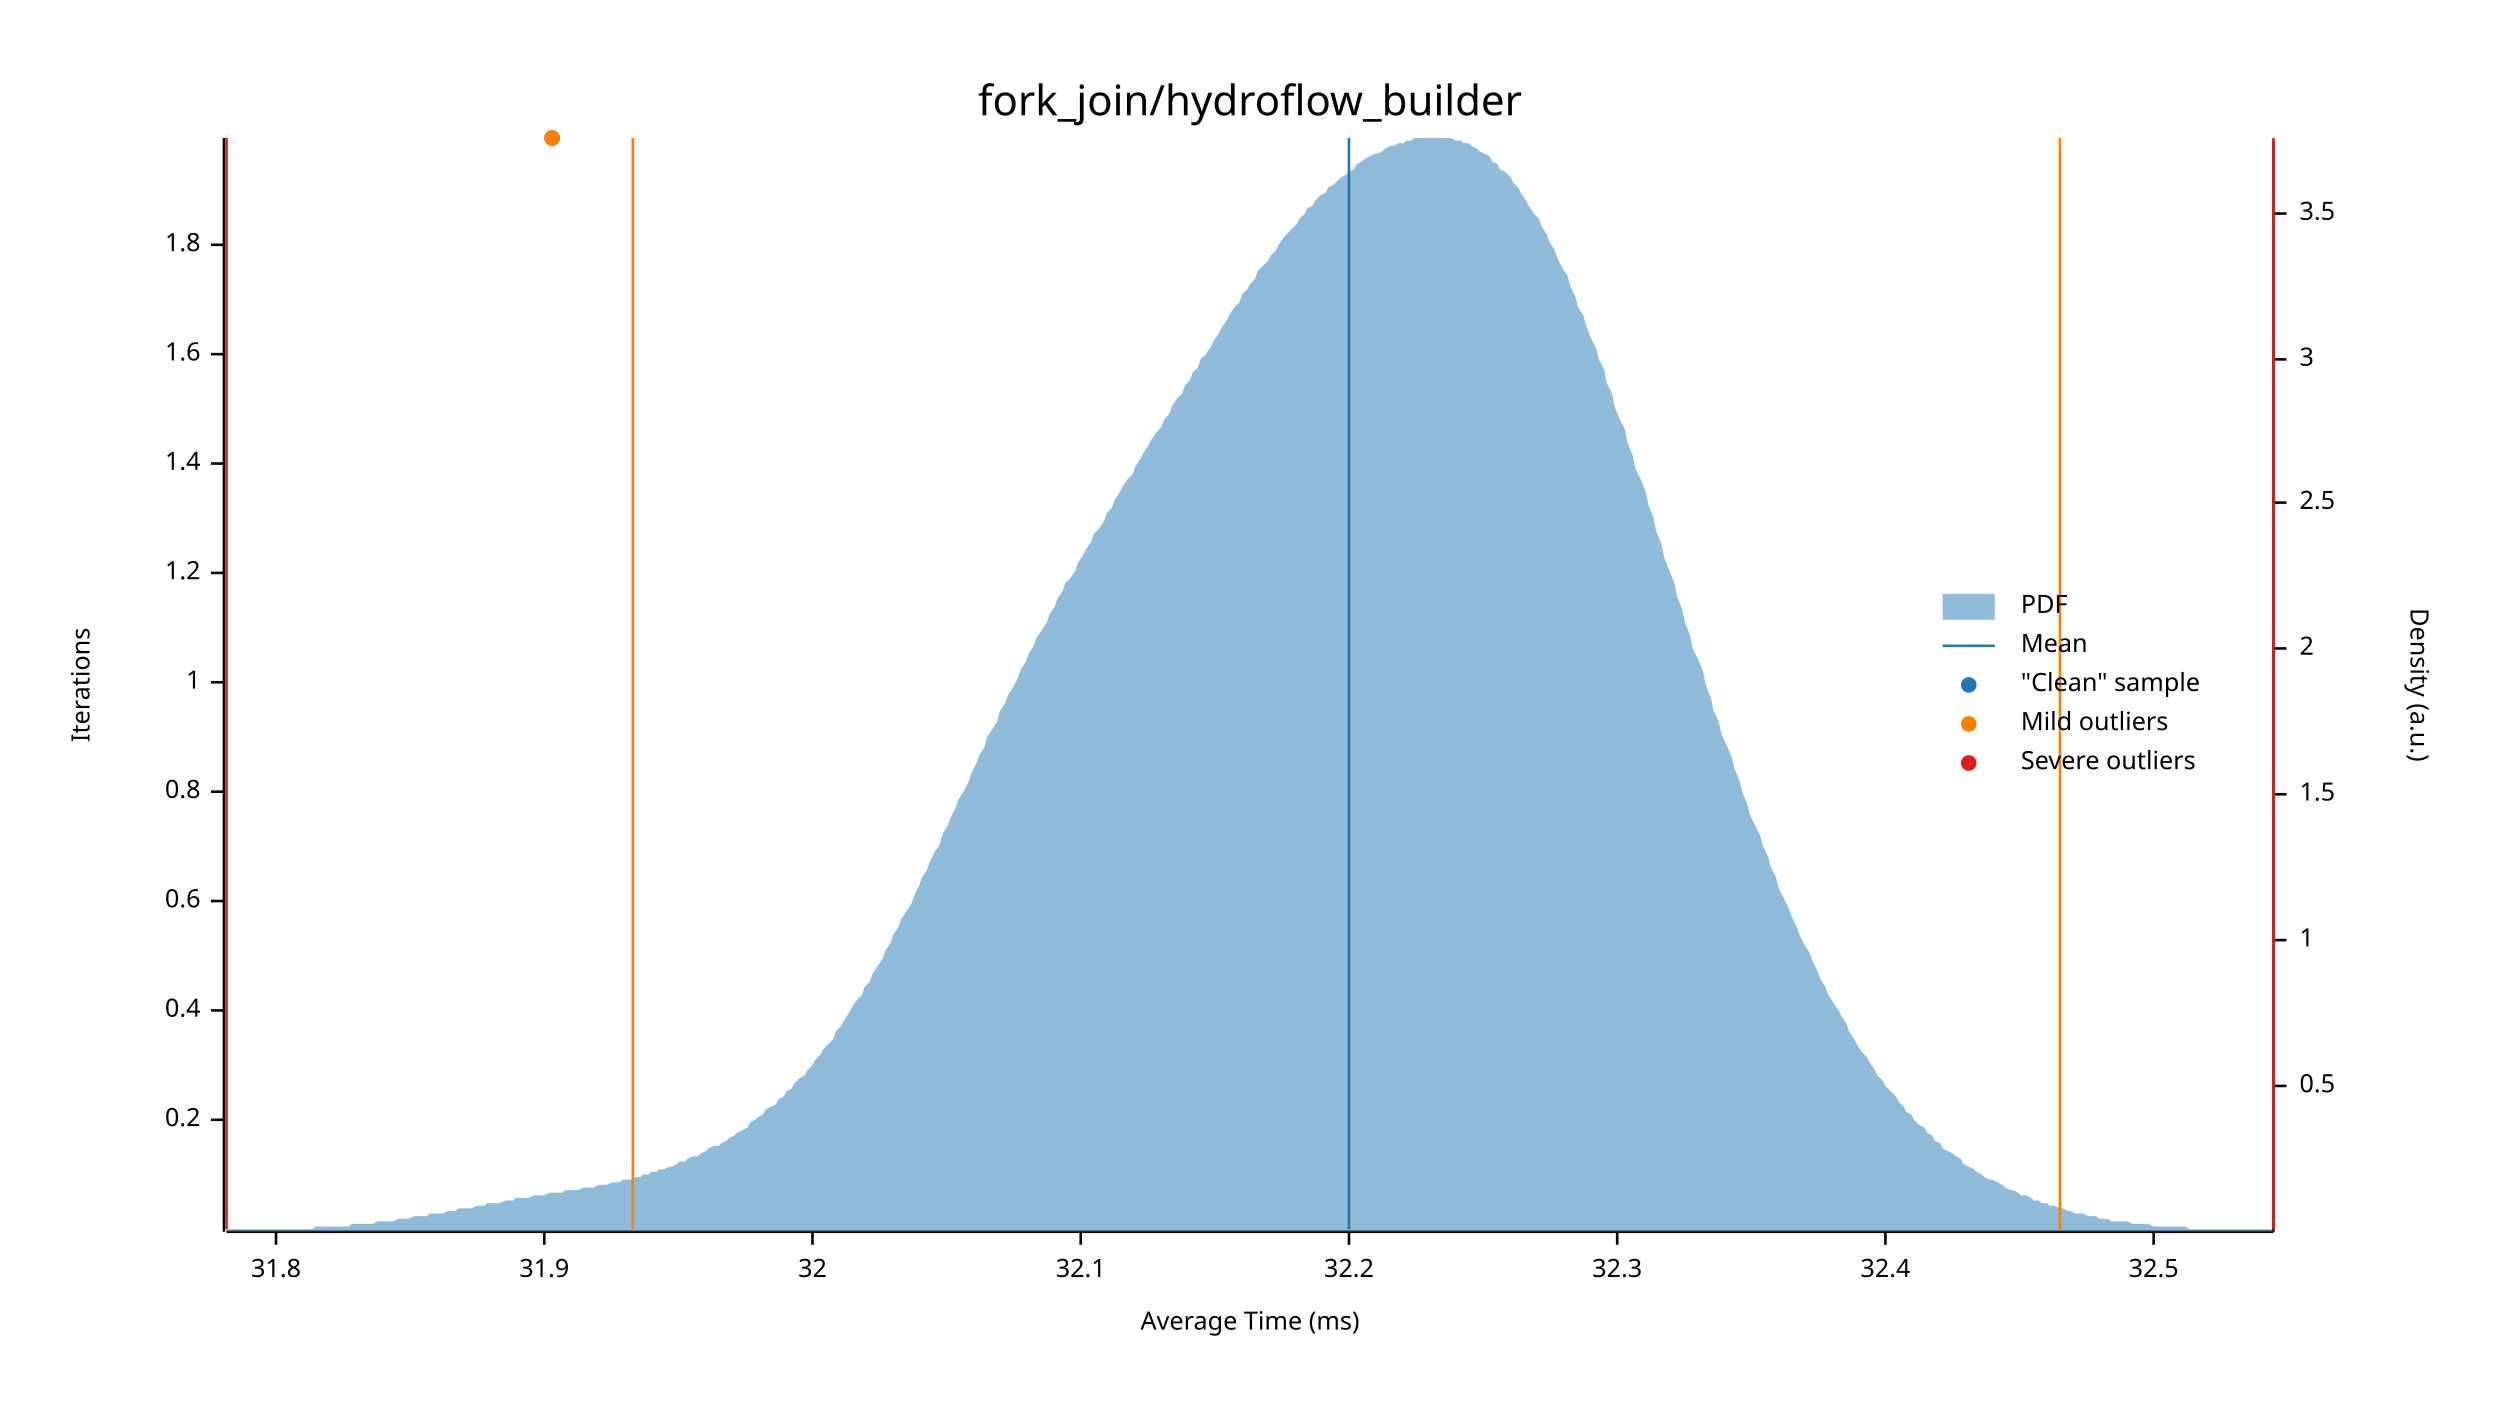
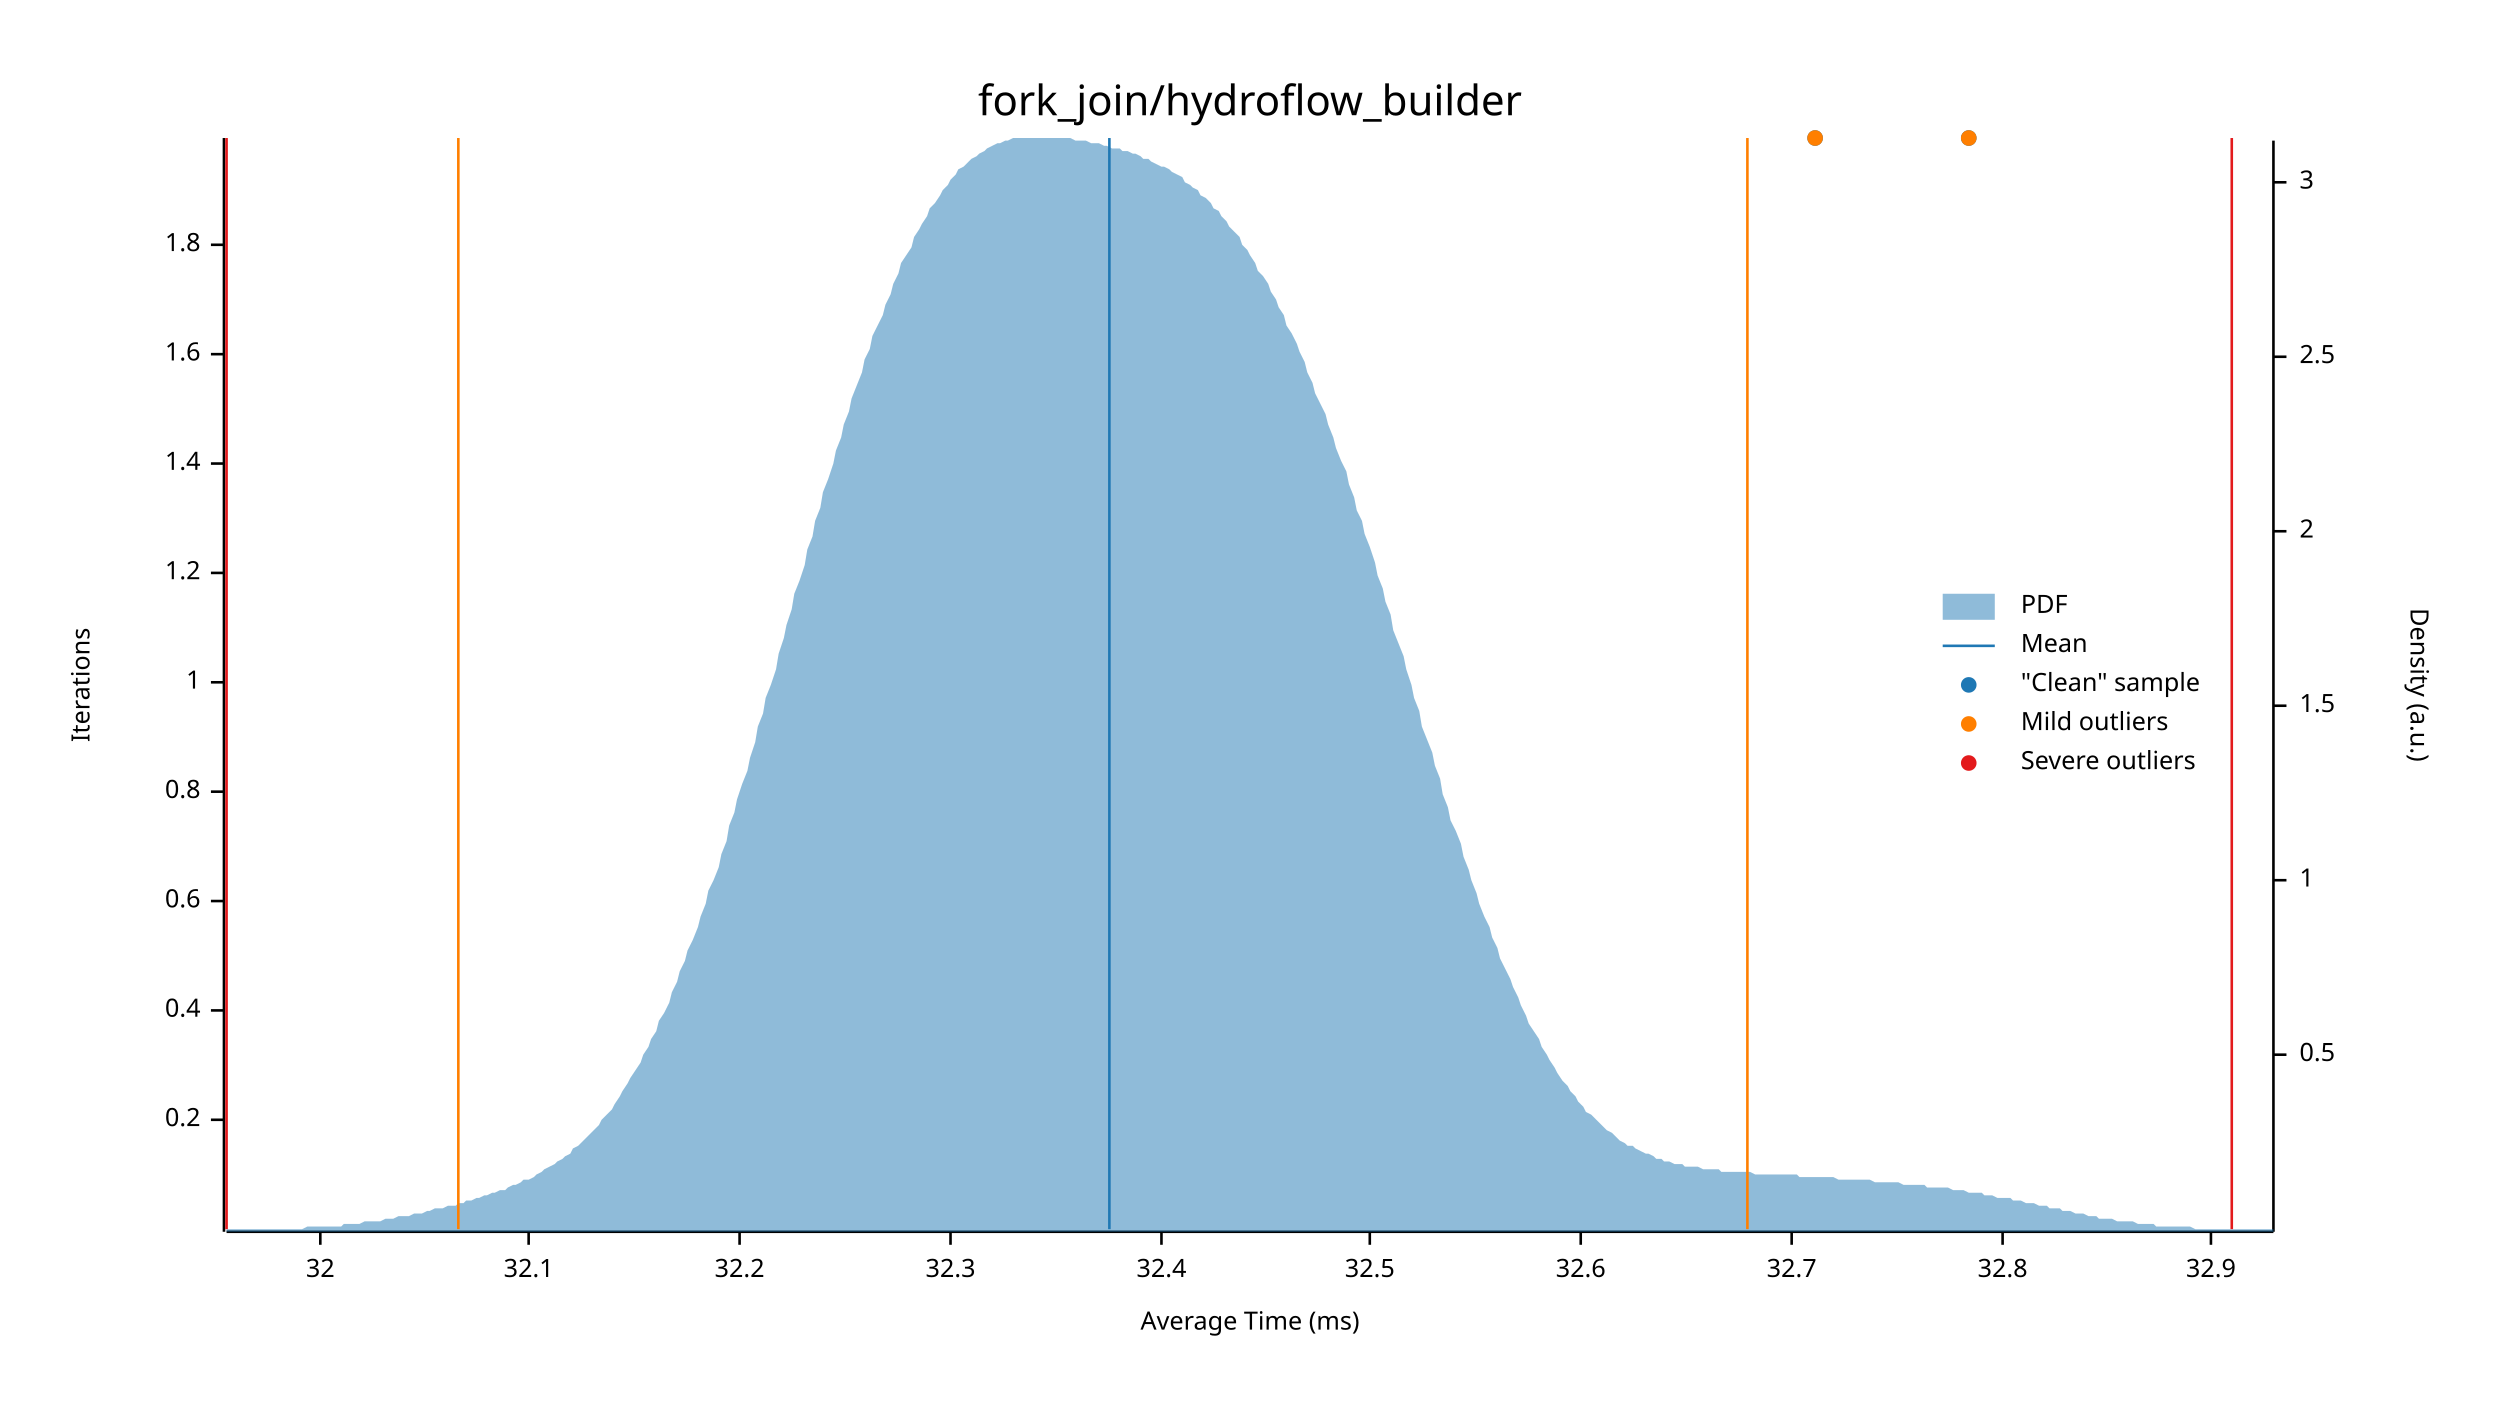
<svg xmlns="http://www.w3.org/2000/svg" width="960" height="540" viewBox="0 0 960 540">
  <text x="480" y="32" dy="0.76em" text-anchor="middle" font-family="sans-serif" font-size="16.129" opacity="1" fill="#000000">
fork_join/hydroflow_builder
</text>
  <text x="27" y="263" dy="0.76em" text-anchor="middle" font-family="sans-serif" font-size="9.677" opacity="1" fill="#000000" transform="rotate(270, 27, 263)">
Iterations
</text>
  <text x="480" y="513" dy="-0.5ex" text-anchor="middle" font-family="sans-serif" font-size="9.677" opacity="1" fill="#000000">
Average Time (ms)
</text>
  <polyline fill="none" opacity="1" stroke="#000000" stroke-width="1" points="86,53 86,473 " />
  <text x="77" y="430" dy="0.5ex" text-anchor="end" font-family="sans-serif" font-size="9.677" opacity="1" fill="#000000">
0.2
</text>
  <polyline fill="none" opacity="1" stroke="#000000" stroke-width="1" points="81,430 86,430 " />
  <text x="77" y="388" dy="0.5ex" text-anchor="end" font-family="sans-serif" font-size="9.677" opacity="1" fill="#000000">
0.4
</text>
  <polyline fill="none" opacity="1" stroke="#000000" stroke-width="1" points="81,388 86,388 " />
  <text x="77" y="346" dy="0.5ex" text-anchor="end" font-family="sans-serif" font-size="9.677" opacity="1" fill="#000000">
0.6
</text>
  <polyline fill="none" opacity="1" stroke="#000000" stroke-width="1" points="81,346 86,346 " />
  <text x="77" y="304" dy="0.5ex" text-anchor="end" font-family="sans-serif" font-size="9.677" opacity="1" fill="#000000">
0.8
</text>
  <polyline fill="none" opacity="1" stroke="#000000" stroke-width="1" points="81,304 86,304 " />
  <text x="77" y="262" dy="0.5ex" text-anchor="end" font-family="sans-serif" font-size="9.677" opacity="1" fill="#000000">
1
</text>
  <polyline fill="none" opacity="1" stroke="#000000" stroke-width="1" points="81,262 86,262 " />
  <text x="77" y="220" dy="0.5ex" text-anchor="end" font-family="sans-serif" font-size="9.677" opacity="1" fill="#000000">
1.2
</text>
  <polyline fill="none" opacity="1" stroke="#000000" stroke-width="1" points="81,220 86,220 " />
  <text x="77" y="178" dy="0.5ex" text-anchor="end" font-family="sans-serif" font-size="9.677" opacity="1" fill="#000000">
1.4
</text>
  <polyline fill="none" opacity="1" stroke="#000000" stroke-width="1" points="81,178 86,178 " />
  <text x="77" y="136" dy="0.5ex" text-anchor="end" font-family="sans-serif" font-size="9.677" opacity="1" fill="#000000">
1.6
</text>
  <polyline fill="none" opacity="1" stroke="#000000" stroke-width="1" points="81,136 86,136 " />
  <text x="77" y="94" dy="0.5ex" text-anchor="end" font-family="sans-serif" font-size="9.677" opacity="1" fill="#000000">
1.8
</text>
  <polyline fill="none" opacity="1" stroke="#000000" stroke-width="1" points="81,94 86,94 " />
  <polyline fill="none" opacity="1" stroke="#000000" stroke-width="1" points="87,473 873,473 " />
-   <text x="106" y="483" dy="0.76em" text-anchor="middle" font-family="sans-serif" font-size="9.677" opacity="1" fill="#000000">
- 31.8
- </text>
-   <polyline fill="none" opacity="1" stroke="#000000" stroke-width="1" points="106,473 106,478 " />
-   <text x="209" y="483" dy="0.76em" text-anchor="middle" font-family="sans-serif" font-size="9.677" opacity="1" fill="#000000">
- 31.9
- </text>
-   <polyline fill="none" opacity="1" stroke="#000000" stroke-width="1" points="209,473 209,478 " />
-   <text x="312" y="483" dy="0.76em" text-anchor="middle" font-family="sans-serif" font-size="9.677" opacity="1" fill="#000000">
+   <text x="123" y="483" dy="0.76em" text-anchor="middle" font-family="sans-serif" font-size="9.677" opacity="1" fill="#000000">
32
</text>
-   <polyline fill="none" opacity="1" stroke="#000000" stroke-width="1" points="312,473 312,478 " />
-   <text x="415" y="483" dy="0.76em" text-anchor="middle" font-family="sans-serif" font-size="9.677" opacity="1" fill="#000000">
+   <polyline fill="none" opacity="1" stroke="#000000" stroke-width="1" points="123,473 123,478 " />
+   <text x="203" y="483" dy="0.76em" text-anchor="middle" font-family="sans-serif" font-size="9.677" opacity="1" fill="#000000">
32.1
</text>
-   <polyline fill="none" opacity="1" stroke="#000000" stroke-width="1" points="415,473 415,478 " />
-   <text x="518" y="483" dy="0.76em" text-anchor="middle" font-family="sans-serif" font-size="9.677" opacity="1" fill="#000000">
+   <polyline fill="none" opacity="1" stroke="#000000" stroke-width="1" points="203,473 203,478 " />
+   <text x="284" y="483" dy="0.76em" text-anchor="middle" font-family="sans-serif" font-size="9.677" opacity="1" fill="#000000">
32.2
</text>
-   <polyline fill="none" opacity="1" stroke="#000000" stroke-width="1" points="518,473 518,478 " />
-   <text x="621" y="483" dy="0.76em" text-anchor="middle" font-family="sans-serif" font-size="9.677" opacity="1" fill="#000000">
+   <polyline fill="none" opacity="1" stroke="#000000" stroke-width="1" points="284,473 284,478 " />
+   <text x="365" y="483" dy="0.76em" text-anchor="middle" font-family="sans-serif" font-size="9.677" opacity="1" fill="#000000">
32.3
</text>
-   <polyline fill="none" opacity="1" stroke="#000000" stroke-width="1" points="621,473 621,478 " />
-   <text x="724" y="483" dy="0.76em" text-anchor="middle" font-family="sans-serif" font-size="9.677" opacity="1" fill="#000000">
+   <polyline fill="none" opacity="1" stroke="#000000" stroke-width="1" points="365,473 365,478 " />
+   <text x="446" y="483" dy="0.76em" text-anchor="middle" font-family="sans-serif" font-size="9.677" opacity="1" fill="#000000">
32.4
</text>
-   <polyline fill="none" opacity="1" stroke="#000000" stroke-width="1" points="724,473 724,478 " />
-   <text x="827" y="483" dy="0.76em" text-anchor="middle" font-family="sans-serif" font-size="9.677" opacity="1" fill="#000000">
+   <polyline fill="none" opacity="1" stroke="#000000" stroke-width="1" points="446,473 446,478 " />
+   <text x="526" y="483" dy="0.76em" text-anchor="middle" font-family="sans-serif" font-size="9.677" opacity="1" fill="#000000">
32.5
</text>
-   <polyline fill="none" opacity="1" stroke="#000000" stroke-width="1" points="827,473 827,478 " />
+   <polyline fill="none" opacity="1" stroke="#000000" stroke-width="1" points="526,473 526,478 " />
+   <text x="607" y="483" dy="0.76em" text-anchor="middle" font-family="sans-serif" font-size="9.677" opacity="1" fill="#000000">
+ 32.6
+ </text>
+   <polyline fill="none" opacity="1" stroke="#000000" stroke-width="1" points="607,473 607,478 " />
+   <text x="688" y="483" dy="0.76em" text-anchor="middle" font-family="sans-serif" font-size="9.677" opacity="1" fill="#000000">
+ 32.7
+ </text>
+   <polyline fill="none" opacity="1" stroke="#000000" stroke-width="1" points="688,473 688,478 " />
+   <text x="769" y="483" dy="0.76em" text-anchor="middle" font-family="sans-serif" font-size="9.677" opacity="1" fill="#000000">
+ 32.8
+ </text>
+   <polyline fill="none" opacity="1" stroke="#000000" stroke-width="1" points="769,473 769,478 " />
+   <text x="849" y="483" dy="0.76em" text-anchor="middle" font-family="sans-serif" font-size="9.677" opacity="1" fill="#000000">
+ 32.9
+ </text>
+   <polyline fill="none" opacity="1" stroke="#000000" stroke-width="1" points="849,473 849,478 " />
  <text x="933" y="263" dy="0.76em" text-anchor="middle" font-family="sans-serif" font-size="9.677" opacity="1" fill="#000000" transform="rotate(90, 933, 263)">
Density (a.u.)
</text>
  <polyline fill="none" opacity="1" stroke="#000000" stroke-width="1" points="873,54 873,473 " />
-   <text x="883" y="417" dy="0.5ex" text-anchor="start" font-family="sans-serif" font-size="9.677" opacity="1" fill="#000000">
+   <text x="883" y="405" dy="0.5ex" text-anchor="start" font-family="sans-serif" font-size="9.677" opacity="1" fill="#000000">
0.5
</text>
-   <polyline fill="none" opacity="1" stroke="#000000" stroke-width="1" points="873,417 878,417 " />
-   <text x="883" y="361" dy="0.5ex" text-anchor="start" font-family="sans-serif" font-size="9.677" opacity="1" fill="#000000">
+   <polyline fill="none" opacity="1" stroke="#000000" stroke-width="1" points="873,405 878,405 " />
+   <text x="883" y="338" dy="0.5ex" text-anchor="start" font-family="sans-serif" font-size="9.677" opacity="1" fill="#000000">
1
</text>
-   <polyline fill="none" opacity="1" stroke="#000000" stroke-width="1" points="873,361 878,361 " />
-   <text x="883" y="305" dy="0.5ex" text-anchor="start" font-family="sans-serif" font-size="9.677" opacity="1" fill="#000000">
+   <polyline fill="none" opacity="1" stroke="#000000" stroke-width="1" points="873,338 878,338 " />
+   <text x="883" y="271" dy="0.5ex" text-anchor="start" font-family="sans-serif" font-size="9.677" opacity="1" fill="#000000">
1.5
</text>
-   <polyline fill="none" opacity="1" stroke="#000000" stroke-width="1" points="873,305 878,305 " />
-   <text x="883" y="249" dy="0.5ex" text-anchor="start" font-family="sans-serif" font-size="9.677" opacity="1" fill="#000000">
+   <polyline fill="none" opacity="1" stroke="#000000" stroke-width="1" points="873,271 878,271 " />
+   <text x="883" y="204" dy="0.5ex" text-anchor="start" font-family="sans-serif" font-size="9.677" opacity="1" fill="#000000">
2
</text>
-   <polyline fill="none" opacity="1" stroke="#000000" stroke-width="1" points="873,249 878,249 " />
-   <text x="883" y="193" dy="0.5ex" text-anchor="start" font-family="sans-serif" font-size="9.677" opacity="1" fill="#000000">
+   <polyline fill="none" opacity="1" stroke="#000000" stroke-width="1" points="873,204 878,204 " />
+   <text x="883" y="137" dy="0.5ex" text-anchor="start" font-family="sans-serif" font-size="9.677" opacity="1" fill="#000000">
2.5
</text>
-   <polyline fill="none" opacity="1" stroke="#000000" stroke-width="1" points="873,193 878,193 " />
-   <text x="883" y="138" dy="0.5ex" text-anchor="start" font-family="sans-serif" font-size="9.677" opacity="1" fill="#000000">
+   <polyline fill="none" opacity="1" stroke="#000000" stroke-width="1" points="873,137 878,137 " />
+   <text x="883" y="70" dy="0.5ex" text-anchor="start" font-family="sans-serif" font-size="9.677" opacity="1" fill="#000000">
3
</text>
-   <polyline fill="none" opacity="1" stroke="#000000" stroke-width="1" points="873,138 878,138 " />
-   <text x="883" y="82" dy="0.5ex" text-anchor="start" font-family="sans-serif" font-size="9.677" opacity="1" fill="#000000">
- 3.5
- </text>
-   <polyline fill="none" opacity="1" stroke="#000000" stroke-width="1" points="873,82 878,82 " />
-   <polygon opacity="0.5" fill="#1F78B4" points="87,472 88,472 90,472 91,472 93,472 94,472 96,472 98,472 99,472 101,472 102,472 104,472 105,472 107,472 109,472 110,472 112,472 113,472 115,472 116,472 118,472 120,472 121,471 123,471 124,471 126,471 127,471 129,471 131,471 132,471 134,471 135,470 137,470 138,470 140,470 142,470 143,470 145,469 146,469 148,469 150,469 151,469 153,468 154,468 156,468 157,468 159,467 161,467 162,467 164,467 165,466 167,466 168,466 170,466 172,465 173,465 175,465 176,464 178,464 179,464 181,464 183,463 184,463 186,463 187,462 189,462 190,462 192,462 194,461 195,461 197,461 198,460 200,460 201,460 203,460 205,459 206,459 208,459 209,459 211,458 213,458 214,458 216,458 217,457 219,457 220,457 222,457 224,456 225,456 227,456 228,456 230,455 231,455 233,455 235,454 236,454 238,454 239,453 241,453 242,453 244,452 246,452 247,451 249,451 250,450 252,450 253,449 255,449 257,448 258,448 260,447 261,446 263,446 264,445 266,444 268,444 269,443 271,442 272,441 274,440 276,440 277,439 279,438 280,437 282,436 283,435 285,434 287,433 288,431 290,430 291,429 293,428 294,426 296,425 298,424 299,422 301,421 302,419 304,418 305,416 307,414 309,413 310,411 312,409 313,407 315,405 316,403 318,401 320,399 321,396 323,394 324,392 326,389 327,387 329,384 331,382 332,379 334,377 335,374 337,371 339,368 340,365 342,362 343,359 345,356 346,353 348,350 350,347 351,344 353,340 354,337 356,334 357,331 359,327 361,324 362,320 364,317 365,314 367,310 368,307 370,304 372,300 373,297 375,293 376,290 378,287 379,283 381,280 383,277 384,273 386,270 387,267 389,264 391,260 392,257 394,254 395,251 397,248 398,245 400,242 402,239 403,236 405,233 406,230 408,227 409,224 411,222 413,219 414,216 416,213 417,211 419,208 420,205 422,203 424,200 425,197 427,195 428,192 430,189 431,187 433,184 435,182 436,179 438,176 439,174 441,171 442,169 444,166 446,164 447,161 449,159 450,156 452,153 454,151 455,148 457,146 458,143 460,141 461,138 463,136 465,133 466,131 468,128 469,126 471,123 472,121 474,118 476,116 477,113 479,111 480,109 482,107 483,104 485,102 487,100 488,98 490,96 491,94 493,91 494,90 496,88 498,86 499,84 501,82 502,80 504,79 505,77 507,75 509,74 510,72 512,71 513,70 515,68 517,67 518,66 520,65 521,63 523,62 524,61 526,60 528,59 529,59 531,58 532,57 534,56 535,56 537,55 539,55 540,54 542,54 543,53 545,53 546,53 548,53 550,53 551,53 553,53 554,53 556,53 557,53 559,54 561,54 562,55 564,55 565,56 567,57 568,58 570,59 572,60 573,62 575,63 576,65 578,66 580,68 581,70 583,72 584,74 586,77 587,79 589,82 591,84 592,87 594,90 595,93 597,96 598,99 600,103 602,106 603,110 605,114 606,118 608,121 609,125 611,130 613,134 614,138 616,142 617,147 619,151 620,156 622,161 624,165 625,170 627,175 628,180 630,184 632,189 633,194 635,199 636,204 638,209 639,214 641,219 643,224 644,229 646,234 647,239 649,244 650,249 652,253 654,258 655,263 657,268 658,273 660,277 661,282 663,286 665,291 666,295 668,300 669,304 671,309 672,313 674,317 676,321 677,325 679,329 680,333 682,337 683,341 685,345 687,349 688,352 690,356 691,359 693,363 695,366 696,369 698,373 699,376 701,379 702,382 704,385 706,388 707,390 709,393 710,396 712,399 713,401 715,404 717,406 718,408 720,411 721,413 723,415 724,417 726,419 728,421 729,423 731,425 732,427 734,428 735,430 737,432 739,433 740,435 742,436 743,438 745,439 746,441 748,442 750,443 751,444 753,445 754,447 756,448 758,449 759,450 761,451 762,452 764,453 765,453 767,454 769,455 770,456 772,457 773,457 775,458 776,459 778,459 780,460 781,461 783,461 784,462 786,462 787,463 789,463 791,464 792,464 794,465 795,465 797,466 798,466 800,466 802,467 803,467 805,467 806,468 808,468 809,468 811,469 813,469 814,469 816,469 817,469 819,470 821,470 822,470 824,470 825,470 827,471 828,471 830,471 832,471 833,471 835,471 836,471 838,471 839,471 841,472 843,472 844,472 846,472 847,472 849,472 850,472 852,472 854,472 855,472 857,472 858,472 860,472 861,472 863,472 865,472 866,472 868,472 869,472 871,472 873,472 873,473 87,473 " />
-   <polyline fill="none" opacity="1" stroke="#1F78B4" stroke-width="1" points="518,472 518,53 " />
-   <polyline fill="none" opacity="1" stroke="#FF7F00" stroke-width="1" points="243,472 243,53 " />
-   <polyline fill="none" opacity="1" stroke="#FF7F00" stroke-width="1" points="791,472 791,53 " />
+   <polyline fill="none" opacity="1" stroke="#000000" stroke-width="1" points="873,70 878,70 " />
+   <polygon opacity="0.5" fill="#1F78B4" points="87,472 88,472 90,472 91,472 93,472 94,472 96,472 98,472 99,472 101,472 102,472 104,472 105,472 107,472 109,472 110,472 112,472 113,472 115,472 116,472 118,471 120,471 121,471 123,471 124,471 126,471 127,471 129,471 131,471 132,470 134,470 135,470 137,470 138,470 140,469 142,469 143,469 145,469 146,469 148,468 150,468 151,468 153,467 154,467 156,467 157,467 159,466 161,466 162,466 164,465 165,465 167,464 168,464 170,464 172,463 173,463 175,463 176,462 178,462 179,461 181,461 183,460 184,460 186,459 187,459 189,458 190,458 192,457 194,457 195,456 197,455 198,455 200,454 201,453 203,453 205,452 206,451 208,450 209,449 211,448 213,447 214,446 216,445 217,444 219,443 220,441 222,440 224,438 225,437 227,435 228,434 230,432 231,430 233,428 235,426 236,424 238,421 239,419 241,416 242,414 244,411 246,408 247,405 249,402 250,399 252,396 253,392 255,389 257,385 258,381 260,377 261,373 263,369 264,365 266,361 268,356 269,352 271,347 272,342 274,338 276,333 277,328 279,323 280,317 282,312 283,307 285,301 287,296 288,291 290,285 291,279 293,274 294,268 296,263 298,257 299,251 301,245 302,240 304,234 305,228 307,223 309,217 310,211 312,206 313,200 315,195 316,189 318,184 320,178 321,173 323,168 324,163 326,158 327,153 329,148 331,143 332,138 334,134 335,129 337,125 339,121 340,117 342,113 343,109 345,105 346,101 348,98 350,95 351,91 353,88 354,86 356,83 357,80 359,78 361,75 362,73 364,71 365,69 367,67 368,65 370,64 372,62 373,61 375,60 376,59 378,58 379,57 381,56 383,55 384,55 386,54 387,54 389,53 391,53 392,53 394,53 395,53 397,53 398,53 400,53 402,53 403,53 405,53 406,53 408,53 409,53 411,53 413,54 414,54 416,54 417,54 419,55 420,55 422,55 424,56 425,56 427,57 428,57 430,57 431,58 433,58 435,59 436,59 438,60 439,61 441,61 442,62 444,63 446,64 447,64 449,65 450,66 452,67 454,68 455,70 457,71 458,72 460,73 461,75 463,76 465,78 466,80 468,81 469,83 471,85 472,87 474,89 476,91 477,94 479,96 480,98 482,101 483,104 485,106 487,109 488,112 490,115 491,118 493,121 494,125 496,128 498,132 499,135 501,139 502,143 504,147 505,151 507,155 509,159 510,163 512,168 513,172 515,177 517,181 518,186 520,191 521,196 523,200 524,205 526,210 528,216 529,221 531,226 532,231 534,236 535,242 537,247 539,252 540,257 542,263 543,268 545,273 546,279 548,284 550,289 551,294 553,299 554,305 556,310 557,315 559,319 561,324 562,329 564,334 565,338 567,343 568,347 570,352 572,356 573,360 575,364 576,368 578,372 580,376 581,379 583,383 584,386 586,390 587,393 589,396 591,399 592,402 594,405 595,407 597,410 598,412 600,415 602,417 603,419 605,421 606,423 608,425 609,427 611,428 613,430 614,431 616,433 617,434 619,435 620,436 622,438 624,439 625,440 627,440 628,441 630,442 632,443 633,443 635,444 636,445 638,445 639,446 641,446 643,447 644,447 646,447 647,448 649,448 650,448 652,448 654,449 655,449 657,449 658,449 660,449 661,450 663,450 665,450 666,450 668,450 669,450 671,450 672,450 674,451 676,451 677,451 679,451 680,451 682,451 683,451 685,451 687,451 688,451 690,451 691,452 693,452 695,452 696,452 698,452 699,452 701,452 702,452 704,452 706,453 707,453 709,453 710,453 712,453 713,453 715,453 717,453 718,453 720,454 721,454 723,454 724,454 726,454 728,454 729,454 731,455 732,455 734,455 735,455 737,455 739,455 740,456 742,456 743,456 745,456 746,456 748,456 750,457 751,457 753,457 754,457 756,458 758,458 759,458 761,458 762,459 764,459 765,459 767,460 769,460 770,460 772,460 773,461 775,461 776,461 778,462 780,462 781,462 783,463 784,463 786,463 787,464 789,464 791,464 792,465 794,465 795,465 797,466 798,466 800,466 802,467 803,467 805,467 806,468 808,468 809,468 811,468 813,469 814,469 816,469 817,469 819,469 821,470 822,470 824,470 825,470 827,470 828,471 830,471 832,471 833,471 835,471 836,471 838,471 839,471 841,471 843,472 844,472 846,472 847,472 849,472 850,472 852,472 854,472 855,472 857,472 858,472 860,472 861,472 863,472 865,472 866,472 868,472 869,472 871,472 873,472 873,473 87,473 " />
+   <polyline fill="none" opacity="1" stroke="#1F78B4" stroke-width="1" points="426,472 426,53 " />
+   <polyline fill="none" opacity="1" stroke="#FF7F00" stroke-width="1" points="176,472 176,53 " />
+   <polyline fill="none" opacity="1" stroke="#FF7F00" stroke-width="1" points="671,472 671,53 " />
  <polyline fill="none" opacity="1" stroke="#E31A1C" stroke-width="1" points="87,472 87,53 " />
-   <polyline fill="none" opacity="1" stroke="#E31A1C" stroke-width="1" points="873,472 873,53 " />
-   <circle cx="212" cy="53" r="3" opacity="1" fill="#1F78B4" stroke="none" stroke-width="1" />
-   <circle cx="212" cy="53" r="3" opacity="1" fill="#FF7F00" stroke="none" stroke-width="1" />
+   <polyline fill="none" opacity="1" stroke="#E31A1C" stroke-width="1" points="857,472 857,53 " />
+   <circle cx="697" cy="53" r="3" opacity="1" fill="#1F78B4" stroke="none" stroke-width="1" />
+   <circle cx="756" cy="53" r="3" opacity="1" fill="#1F78B4" stroke="none" stroke-width="1" />
+   <circle cx="697" cy="53" r="3" opacity="1" fill="#FF7F00" stroke="none" stroke-width="1" />
+   <circle cx="756" cy="53" r="3" opacity="1" fill="#FF7F00" stroke="none" stroke-width="1" />
  <text x="776" y="228" dy="0.76em" text-anchor="start" font-family="sans-serif" font-size="9.677" opacity="1" fill="#000000">
PDF
</text>
  <text x="776" y="243" dy="0.76em" text-anchor="start" font-family="sans-serif" font-size="9.677" opacity="1" fill="#000000">
Mean
</text>
  <text x="776" y="258" dy="0.76em" text-anchor="start" font-family="sans-serif" font-size="9.677" opacity="1" fill="#000000">
"Clean" sample
</text>
  <text x="776" y="273" dy="0.76em" text-anchor="start" font-family="sans-serif" font-size="9.677" opacity="1" fill="#000000">
Mild outliers
</text>
  <text x="776" y="288" dy="0.76em" text-anchor="start" font-family="sans-serif" font-size="9.677" opacity="1" fill="#000000">
Severe outliers
</text>
  <rect x="746" y="228" width="20" height="10" opacity="0.5" fill="#1F78B4" stroke="none" />
  <polyline fill="none" opacity="1" stroke="#1F78B4" stroke-width="1" points="746,248 766,248 " />
  <circle cx="756" cy="263" r="3" opacity="1" fill="#1F78B4" stroke="none" stroke-width="1" />
  <circle cx="756" cy="278" r="3" opacity="1" fill="#FF7F00" stroke="none" stroke-width="1" />
  <circle cx="756" cy="293" r="3" opacity="1" fill="#E31A1C" stroke="none" stroke-width="1" />
</svg>
